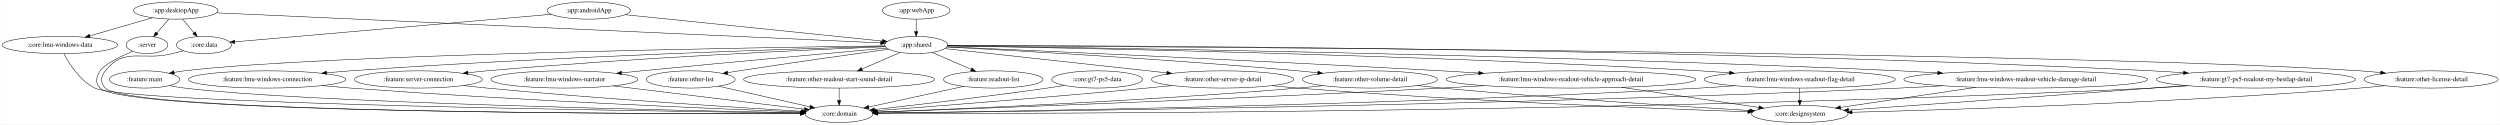
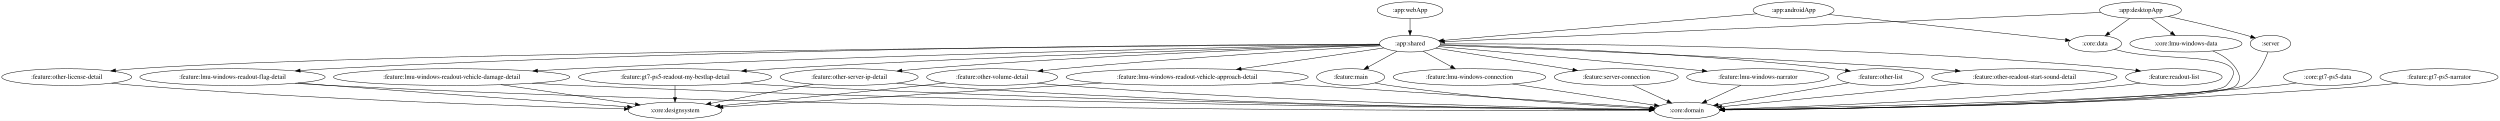
- <svg xmlns="http://www.w3.org/2000/svg" width="5223pt" height="260pt" viewBox="0.00 0.00 5222.63 260.00">
+ <svg xmlns="http://www.w3.org/2000/svg" width="5384pt" height="260pt" viewBox="0.00 0.00 5384.13 260.00">
  <g id="graph0" class="graph" transform="scale(1 1) rotate(0) translate(4 256)">
-     <polygon fill="white" stroke="transparent" points="-4,4 -4,-256 5218.63,-256 5218.63,4 -4,4" />
+     <polygon fill="white" stroke="transparent" points="-4,4 -4,-256 5380.13,-256 5380.13,4 -4,4" />
    <g id="node1" class="node">
-       <ellipse fill="none" stroke="black" cx="302.89" cy="-162" rx="43.59" ry="18" />
-       <text text-anchor="middle" x="302.89" y="-158.3" font-family="Times,serif" font-size="14.00">:server</text>
+       <ellipse fill="none" stroke="black" cx="4885.74" cy="-162" rx="43.59" ry="18" />
+       <text text-anchor="middle" x="4885.74" y="-158.3" font-family="Times,serif" font-size="14.00">:server</text>
    </g>
    <g id="node2" class="node">
-       <ellipse fill="none" stroke="black" cx="1748.89" cy="-18" rx="70.69" ry="18" />
-       <text text-anchor="middle" x="1748.89" y="-14.3" font-family="Times,serif" font-size="14.00">:core:domain</text>
+       <ellipse fill="none" stroke="black" cx="3628.74" cy="-18" rx="70.69" ry="18" />
+       <text text-anchor="middle" x="3628.74" y="-14.3" font-family="Times,serif" font-size="14.00">:core:domain</text>
    </g>
    <g id="edge1" class="edge">
-       <path fill="none" stroke="black" d="M273,-148.88C247.09,-137.7 212.59,-120.92 204.89,-108 196.7,-94.26 193.77,-83.51 204.89,-72 256.07,-19.03 1356.5,-17.94 1667.61,-18.7" />
-       <polygon fill="black" stroke="black" points="1667.9,-22.2 1677.91,-18.73 1667.92,-15.2 1667.9,-22.2" />
+       <path fill="none" stroke="black" d="M4880.32,-144C4872.6,-122.92 4856.24,-87.85 4828.74,-72 4780.29,-44.09 3970.49,-25.74 3709.27,-20.53" />
+       <polygon fill="black" stroke="black" points="3709.16,-17.02 3699.09,-20.32 3709.02,-24.02 3709.16,-17.02" />
    </g>
    <g id="node3" class="node">
-       <ellipse fill="none" stroke="black" cx="1225.89" cy="-234" rx="87.18" ry="18" />
-       <text text-anchor="middle" x="1225.89" y="-230.3" font-family="Times,serif" font-size="14.00">:app:androidApp</text>
+       <ellipse fill="none" stroke="black" cx="3858.74" cy="-234" rx="87.18" ry="18" />
+       <text text-anchor="middle" x="3858.74" y="-230.3" font-family="Times,serif" font-size="14.00">:app:androidApp</text>
    </g>
    <g id="node4" class="node">
-       <ellipse fill="none" stroke="black" cx="1909.89" cy="-162" rx="65.79" ry="18" />
-       <text text-anchor="middle" x="1909.89" y="-158.3" font-family="Times,serif" font-size="14.00">:app:shared</text>
+       <ellipse fill="none" stroke="black" cx="3032.74" cy="-162" rx="65.79" ry="18" />
+       <text text-anchor="middle" x="3032.74" y="-158.3" font-family="Times,serif" font-size="14.00">:app:shared</text>
    </g>
    <g id="edge2" class="edge">
-       <path fill="none" stroke="black" d="M1302.03,-225.21C1435.44,-211.55 1709.56,-183.5 1839.1,-170.24" />
-       <polygon fill="black" stroke="black" points="1839.71,-173.7 1849.3,-169.2 1838.99,-166.74 1839.71,-173.7" />
+       <path fill="none" stroke="black" d="M3779.91,-226.32C3619.87,-212.76 3258.99,-182.17 3104.8,-169.11" />
+       <polygon fill="black" stroke="black" points="3104.76,-165.59 3094.5,-168.23 3104.17,-172.57 3104.76,-165.59" />
    </g>
    <g id="node5" class="node">
-       <ellipse fill="none" stroke="black" cx="421.89" cy="-162" rx="57.39" ry="18" />
-       <text text-anchor="middle" x="421.89" y="-158.3" font-family="Times,serif" font-size="14.00">:core:data</text>
+       <ellipse fill="none" stroke="black" cx="4507.74" cy="-162" rx="57.39" ry="18" />
+       <text text-anchor="middle" x="4507.74" y="-158.3" font-family="Times,serif" font-size="14.00">:core:data</text>
    </g>
    <g id="edge3" class="edge">
-       <path fill="none" stroke="black" d="M1147.33,-226.16C988.65,-212.34 632.56,-181.34 486.38,-168.62" />
-       <polygon fill="black" stroke="black" points="486.49,-165.11 476.23,-167.73 485.89,-172.09 486.49,-165.11" />
+       <path fill="none" stroke="black" d="M3934.14,-224.87C4063.15,-210.95 4323.94,-182.82 4444.27,-169.85" />
+       <polygon fill="black" stroke="black" points="4444.86,-173.3 4454.43,-168.75 4444.11,-166.34 4444.86,-173.3" />
    </g>
    <g id="node8" class="node">
-       <ellipse fill="none" stroke="black" cx="297.89" cy="-90" rx="73.39" ry="18" />
-       <text text-anchor="middle" x="297.89" y="-86.3" font-family="Times,serif" font-size="14.00">:feature:main</text>
+       <ellipse fill="none" stroke="black" cx="2904.74" cy="-90" rx="73.39" ry="18" />
+       <text text-anchor="middle" x="2904.74" y="-86.3" font-family="Times,serif" font-size="14.00">:feature:main</text>
    </g>
    <g id="edge8" class="edge">
-       <path fill="none" stroke="black" d="M1844.46,-160.19C1590.65,-156.83 670.85,-142.47 380.89,-108 374.02,-107.18 366.87,-106.09 359.78,-104.86" />
-       <polygon fill="black" stroke="black" points="359.94,-101.33 349.47,-102.96 358.67,-108.21 359.94,-101.33" />
+       <path fill="none" stroke="black" d="M3004.65,-145.64C2986.4,-135.66 2962.38,-122.52 2942.47,-111.64" />
+       <polygon fill="black" stroke="black" points="2944.1,-108.54 2933.65,-106.81 2940.74,-114.68 2944.1,-108.54" />
    </g>
    <g id="node9" class="node">
-       <ellipse fill="none" stroke="black" cx="553.89" cy="-90" rx="164.37" ry="18" />
-       <text text-anchor="middle" x="553.89" y="-86.3" font-family="Times,serif" font-size="14.00">:feature:lmu-windows-connection</text>
+       <ellipse fill="none" stroke="black" cx="3160.74" cy="-90" rx="164.37" ry="18" />
+       <text text-anchor="middle" x="3160.74" y="-86.3" font-family="Times,serif" font-size="14.00">:feature:lmu-windows-connection</text>
    </g>
    <g id="edge9" class="edge">
-       <path fill="none" stroke="black" d="M1844.79,-159.28C1666.16,-154.31 1153.3,-138.3 727.89,-108 711.84,-106.86 694.98,-105.46 678.33,-103.96" />
-       <polygon fill="black" stroke="black" points="678.28,-100.44 668,-103.02 677.64,-107.41 678.28,-100.44" />
+       <path fill="none" stroke="black" d="M3060.83,-145.64C3078.49,-135.98 3101.54,-123.37 3121.06,-112.7" />
+       <polygon fill="black" stroke="black" points="3122.93,-115.66 3130.03,-107.8 3119.57,-109.52 3122.93,-115.66" />
    </g>
    <g id="node10" class="node">
-       <ellipse fill="none" stroke="black" cx="869.89" cy="-90" rx="133.48" ry="18" />
-       <text text-anchor="middle" x="869.89" y="-86.3" font-family="Times,serif" font-size="14.00">:feature:server-connection</text>
+       <ellipse fill="none" stroke="black" cx="3476.74" cy="-90" rx="133.48" ry="18" />
+       <text text-anchor="middle" x="3476.74" y="-86.3" font-family="Times,serif" font-size="14.00">:feature:server-connection</text>
    </g>
    <g id="edge10" class="edge">
-       <path fill="none" stroke="black" d="M1845.34,-158.5C1697.74,-152.5 1324.25,-135.68 1012.89,-108 1000.09,-106.86 986.67,-105.5 973.38,-104.04" />
-       <polygon fill="black" stroke="black" points="973.59,-100.54 963.27,-102.91 972.82,-107.5 973.59,-100.54" />
+       <path fill="none" stroke="black" d="M3088.07,-152.28C3161.94,-140.63 3293.82,-119.84 3383.25,-105.74" />
+       <polygon fill="black" stroke="black" points="3384.07,-109.15 3393.4,-104.14 3382.98,-102.24 3384.07,-109.15" />
    </g>
    <g id="node11" class="node">
-       <ellipse fill="none" stroke="black" cx="1174.89" cy="-90" rx="153.27" ry="18" />
-       <text text-anchor="middle" x="1174.89" y="-86.3" font-family="Times,serif" font-size="14.00">:feature:lmu-windows-narrator</text>
+       <ellipse fill="none" stroke="black" cx="3781.74" cy="-90" rx="153.27" ry="18" />
+       <text text-anchor="middle" x="3781.74" y="-86.3" font-family="Times,serif" font-size="14.00">:feature:lmu-windows-narrator</text>
    </g>
    <g id="edge11" class="edge">
-       <path fill="none" stroke="black" d="M1848.39,-155.56C1743.44,-146.23 1523.05,-126.38 1336.89,-108 1323.19,-106.65 1308.84,-105.19 1294.59,-103.73" />
-       <polygon fill="black" stroke="black" points="1294.54,-100.21 1284.23,-102.66 1293.82,-107.17 1294.54,-100.21" />
+       <path fill="none" stroke="black" d="M3094.35,-155.71C3201.16,-146.47 3427.6,-126.61 3618.74,-108 3632.77,-106.63 3647.48,-105.16 3662.08,-103.67" />
+       <polygon fill="black" stroke="black" points="3662.57,-107.14 3672.16,-102.64 3661.85,-100.17 3662.57,-107.14" />
    </g>
    <g id="node12" class="node">
-       <ellipse fill="none" stroke="black" cx="5074.89" cy="-90" rx="139.98" ry="18" />
-       <text text-anchor="middle" x="5074.89" y="-86.3" font-family="Times,serif" font-size="14.00">:feature:other-license-detail</text>
+       <ellipse fill="none" stroke="black" cx="139.74" cy="-90" rx="139.98" ry="18" />
+       <text text-anchor="middle" x="139.74" y="-86.3" font-family="Times,serif" font-size="14.00">:feature:other-license-detail</text>
    </g>
    <g id="edge12" class="edge">
-       <path fill="none" stroke="black" d="M1975.46,-160.71C2359.76,-158.85 4323.47,-147.57 4925.89,-108 4940.03,-107.07 4954.9,-105.77 4969.54,-104.29" />
-       <polygon fill="black" stroke="black" points="4970.04,-107.76 4979.63,-103.25 4969.32,-100.8 4970.04,-107.76" />
+       <path fill="none" stroke="black" d="M2967.24,-160.58C2603.94,-158.14 833.03,-144.5 287.74,-108 273.79,-107.07 259.14,-105.77 244.71,-104.31" />
+       <polygon fill="black" stroke="black" points="245.07,-100.82 234.76,-103.27 244.34,-107.79 245.07,-100.82" />
    </g>
    <g id="node13" class="node">
-       <ellipse fill="none" stroke="black" cx="1438.89" cy="-90" rx="92.88" ry="18" />
-       <text text-anchor="middle" x="1438.89" y="-86.3" font-family="Times,serif" font-size="14.00">:feature:other-list</text>
+       <ellipse fill="none" stroke="black" cx="4045.74" cy="-90" rx="92.88" ry="18" />
+       <text text-anchor="middle" x="4045.74" y="-86.3" font-family="Times,serif" font-size="14.00">:feature:other-list</text>
    </g>
    <g id="edge13" class="edge">
-       <path fill="none" stroke="black" d="M1852.46,-153.22C1779.66,-143.25 1650.33,-125.2 1539.89,-108 1532.08,-106.78 1523.94,-105.48 1515.82,-104.15" />
-       <polygon fill="black" stroke="black" points="1516.38,-100.7 1505.95,-102.52 1515.25,-107.6 1516.38,-100.7" />
+       <path fill="none" stroke="black" d="M3097.84,-159.6C3247.58,-155.87 3627.87,-143.41 3943.74,-108 3952.42,-107.03 3961.49,-105.81 3970.49,-104.47" />
+       <polygon fill="black" stroke="black" points="3971.23,-107.9 3980.59,-102.93 3970.17,-100.98 3971.23,-107.9" />
    </g>
    <g id="node14" class="node">
-       <ellipse fill="none" stroke="black" cx="2549.89" cy="-90" rx="148.67" ry="18" />
-       <text text-anchor="middle" x="2549.89" y="-86.3" font-family="Times,serif" font-size="14.00">:feature:other-server-ip-detail</text>
+       <ellipse fill="none" stroke="black" cx="1824.74" cy="-90" rx="148.67" ry="18" />
+       <text text-anchor="middle" x="1824.74" y="-86.3" font-family="Times,serif" font-size="14.00">:feature:other-server-ip-detail</text>
    </g>
    <g id="edge14" class="edge">
-       <path fill="none" stroke="black" d="M1969.81,-154.45C2075.54,-142.88 2296.91,-118.67 2433.53,-103.73" />
-       <polygon fill="black" stroke="black" points="2434.07,-107.19 2443.63,-102.62 2433.31,-100.23 2434.07,-107.19" />
+       <path fill="none" stroke="black" d="M2967.83,-159.01C2803.03,-153.66 2355.07,-137.4 1982.74,-108 1968.44,-106.87 1953.43,-105.5 1938.58,-104.03" />
+       <polygon fill="black" stroke="black" points="1938.65,-100.52 1928.35,-103 1937.95,-107.48 1938.65,-100.52" />
    </g>
    <g id="node15" class="node">
-       <ellipse fill="none" stroke="black" cx="1748.89" cy="-90" rx="199.56" ry="18" />
-       <text text-anchor="middle" x="1748.89" y="-86.3" font-family="Times,serif" font-size="14.00">:feature:other-readout-start-sound-detail</text>
+       <ellipse fill="none" stroke="black" cx="4355.74" cy="-90" rx="199.56" ry="18" />
+       <text text-anchor="middle" x="4355.74" y="-86.3" font-family="Times,serif" font-size="14.00">:feature:other-readout-start-sound-detail</text>
    </g>
    <g id="edge15" class="edge">
-       <path fill="none" stroke="black" d="M1876.53,-146.5C1853.4,-136.44 1822.25,-122.89 1796.51,-111.7" />
-       <polygon fill="black" stroke="black" points="1797.86,-108.48 1787.3,-107.7 1795.07,-114.9 1797.86,-108.48" />
+       <path fill="none" stroke="black" d="M3097.51,-158.69C3268.97,-152.42 3748.87,-133.77 4147.74,-108 4166.99,-106.76 4187.24,-105.29 4207.23,-103.76" />
+       <polygon fill="black" stroke="black" points="4207.63,-107.24 4217.33,-102.97 4207.09,-100.26 4207.63,-107.24" />
    </g>
    <g id="node16" class="node">
-       <ellipse fill="none" stroke="black" cx="2857.89" cy="-90" rx="141.07" ry="18" />
-       <text text-anchor="middle" x="2857.89" y="-86.3" font-family="Times,serif" font-size="14.00">:feature:other-volume-detail</text>
+       <ellipse fill="none" stroke="black" cx="2132.74" cy="-90" rx="141.07" ry="18" />
+       <text text-anchor="middle" x="2132.74" y="-86.3" font-family="Times,serif" font-size="14.00">:feature:other-volume-detail</text>
    </g>
    <g id="edge16" class="edge">
-       <path fill="none" stroke="black" d="M1973.84,-157.77C2109.34,-150.69 2435.28,-132.49 2707.89,-108 2721.23,-106.8 2735.22,-105.4 2749.07,-103.94" />
-       <polygon fill="black" stroke="black" points="2749.55,-107.4 2759.12,-102.86 2748.8,-100.44 2749.55,-107.4" />
+       <path fill="none" stroke="black" d="M2968.95,-157.41C2839.47,-149.91 2536.53,-131.34 2282.74,-108 2269.51,-106.78 2255.63,-105.38 2241.89,-103.92" />
+       <polygon fill="black" stroke="black" points="2242.24,-100.43 2231.92,-102.84 2241.49,-107.39 2242.24,-100.43" />
    </g>
    <g id="node17" class="node">
-       <ellipse fill="none" stroke="black" cx="2070.89" cy="-90" rx="103.98" ry="18" />
-       <text text-anchor="middle" x="2070.89" y="-86.3" font-family="Times,serif" font-size="14.00">:feature:readout-list</text>
+       <ellipse fill="none" stroke="black" cx="4677.74" cy="-90" rx="103.98" ry="18" />
+       <text text-anchor="middle" x="4677.74" y="-86.3" font-family="Times,serif" font-size="14.00">:feature:readout-list</text>
    </g>
    <g id="edge17" class="edge">
-       <path fill="none" stroke="black" d="M1943.25,-146.5C1966.87,-136.22 1998.86,-122.32 2024.91,-110.99" />
-       <polygon fill="black" stroke="black" points="2026.43,-114.15 2034.2,-106.95 2023.64,-107.73 2026.43,-114.15" />
+       <path fill="none" stroke="black" d="M3098.61,-161.42C3311.33,-162.19 3998.95,-160.17 4564.74,-108 4574.84,-107.07 4585.42,-105.83 4595.88,-104.45" />
+       <polygon fill="black" stroke="black" points="4596.42,-107.9 4605.85,-103.08 4595.47,-100.97 4596.42,-107.9" />
    </g>
    <g id="node18" class="node">
-       <ellipse fill="none" stroke="black" cx="3277.89" cy="-90" rx="260.75" ry="18" />
-       <text text-anchor="middle" x="3277.89" y="-86.3" font-family="Times,serif" font-size="14.00">:feature:lmu-windows-readout-vehicle-approach-detail</text>
+       <ellipse fill="none" stroke="black" cx="2552.74" cy="-90" rx="260.75" ry="18" />
+       <text text-anchor="middle" x="2552.74" y="-86.3" font-family="Times,serif" font-size="14.00">:feature:lmu-windows-readout-vehicle-approach-detail</text>
    </g>
    <g id="edge18" class="edge">
-       <path fill="none" stroke="black" d="M1974.26,-158.22C2143.57,-150.85 2615.35,-129.83 3007.89,-108 3032.83,-106.61 3059.07,-105.07 3084.98,-103.49" />
-       <polygon fill="black" stroke="black" points="3085.51,-106.97 3095.28,-102.86 3085.08,-99.98 3085.51,-106.97" />
+       <path fill="none" stroke="black" d="M2976.26,-152.76C2901.03,-141.79 2766.12,-122.12 2668.75,-107.92" />
+       <polygon fill="black" stroke="black" points="2669.25,-104.46 2658.85,-106.48 2668.24,-111.38 2669.25,-104.46" />
    </g>
    <g id="node19" class="node">
-       <ellipse fill="none" stroke="black" cx="3755.89" cy="-90" rx="199.56" ry="18" />
-       <text text-anchor="middle" x="3755.89" y="-86.3" font-family="Times,serif" font-size="14.00">:feature:lmu-windows-readout-flag-detail</text>
+       <ellipse fill="none" stroke="black" cx="496.74" cy="-90" rx="199.56" ry="18" />
+       <text text-anchor="middle" x="496.74" y="-86.3" font-family="Times,serif" font-size="14.00">:feature:lmu-windows-readout-flag-detail</text>
    </g>
    <g id="edge19" class="edge">
-       <path fill="none" stroke="black" d="M1975.48,-160.04C2196.92,-156.54 2937.15,-142.82 3547.89,-108 3567.71,-106.87 3588.57,-105.45 3609.12,-103.9" />
-       <polygon fill="black" stroke="black" points="3609.47,-107.39 3619.18,-103.14 3608.94,-100.41 3609.47,-107.39" />
+       <path fill="none" stroke="black" d="M2966.95,-160.92C2691.04,-160.27 1599.99,-154.74 704.74,-108 684.6,-106.95 663.4,-105.55 642.53,-104.01" />
+       <polygon fill="black" stroke="black" points="642.56,-100.5 632.32,-103.24 642.03,-107.48 642.56,-100.5" />
    </g>
    <g id="node20" class="node">
-       <ellipse fill="none" stroke="black" cx="4227.89" cy="-90" rx="254.55" ry="18" />
-       <text text-anchor="middle" x="4227.89" y="-86.3" font-family="Times,serif" font-size="14.00">:feature:lmu-windows-readout-vehicle-damage-detail</text>
+       <ellipse fill="none" stroke="black" cx="968.74" cy="-90" rx="254.55" ry="18" />
+       <text text-anchor="middle" x="968.74" y="-86.3" font-family="Times,serif" font-size="14.00">:feature:lmu-windows-readout-vehicle-damage-detail</text>
    </g>
    <g id="edge20" class="edge">
-       <path fill="none" stroke="black" d="M1975.58,-160.23C2230.95,-157.05 3182.32,-143.37 3964.89,-108 3990.52,-106.84 4017.55,-105.37 4044.13,-103.79" />
-       <polygon fill="black" stroke="black" points="4044.52,-107.27 4054.29,-103.18 4044.1,-100.29 4044.52,-107.27" />
+       <path fill="none" stroke="black" d="M2967.32,-159.9C2732.55,-155.77 1910.41,-139.79 1232.74,-108 1207.21,-106.8 1180.31,-105.32 1153.83,-103.74" />
+       <polygon fill="black" stroke="black" points="1153.91,-100.24 1143.71,-103.13 1153.48,-107.22 1153.91,-100.24" />
    </g>
    <g id="node21" class="node">
-       <ellipse fill="none" stroke="black" cx="4708.89" cy="-90" rx="207.96" ry="18" />
-       <text text-anchor="middle" x="4708.89" y="-86.3" font-family="Times,serif" font-size="14.00">:feature:gt7-ps5-readout-my-bestlap-detail</text>
+       <ellipse fill="none" stroke="black" cx="1449.74" cy="-90" rx="207.96" ry="18" />
+       <text text-anchor="middle" x="1449.74" y="-86.3" font-family="Times,serif" font-size="14.00">:feature:gt7-ps5-readout-my-bestlap-detail</text>
    </g>
    <g id="edge21" class="edge">
-       <path fill="none" stroke="black" d="M1975.77,-161.04C2269.74,-160.95 3491.03,-157.44 4491.89,-108 4513.16,-106.95 4535.59,-105.54 4557.63,-103.97" />
-       <polygon fill="black" stroke="black" points="4558,-107.46 4567.72,-103.25 4557.5,-100.47 4558,-107.46" />
+       <path fill="none" stroke="black" d="M2967.64,-159.38C2771.18,-154.31 2166.95,-137.29 1666.74,-108 1646.22,-106.8 1624.63,-105.34 1603.34,-103.79" />
+       <polygon fill="black" stroke="black" points="1603.49,-100.29 1593.26,-103.05 1602.97,-107.27 1603.49,-100.29" />
    </g>
    <g id="edge23" class="edge">
-       <path fill="none" stroke="black" d="M378.93,-149.93C371.26,-147.96 363.34,-145.92 355.89,-144 293.67,-127.99 255.26,-158.77 215.89,-108 206.09,-95.36 204.77,-83.51 215.89,-72 266.66,-19.45 1357.45,-18.05 1667.41,-18.72" />
-       <polygon fill="black" stroke="black" points="1667.66,-22.22 1677.67,-18.74 1667.67,-15.22 1667.66,-22.22" />
+       <path fill="none" stroke="black" d="M4549.5,-149.65C4557.52,-147.64 4565.87,-145.66 4573.74,-144 4673.16,-122.99 4860.93,-145.47 4790.74,-72 4753.44,-32.96 3967.29,-22.16 3709.68,-19.66" />
+       <polygon fill="black" stroke="black" points="3709.67,-16.16 3699.64,-19.57 3709.61,-23.16 3709.67,-16.16" />
    </g>
    <g id="node6" class="node">
-       <ellipse fill="none" stroke="black" cx="362.89" cy="-234" rx="88.28" ry="18" />
-       <text text-anchor="middle" x="362.89" y="-230.3" font-family="Times,serif" font-size="14.00">:app:desktopApp</text>
+       <ellipse fill="none" stroke="black" cx="4605.74" cy="-234" rx="88.28" ry="18" />
+       <text text-anchor="middle" x="4605.74" y="-230.3" font-family="Times,serif" font-size="14.00">:app:desktopApp</text>
    </g>
    <g id="edge7" class="edge">
-       <path fill="none" stroke="black" d="M348.36,-216.05C340.89,-207.33 331.64,-196.54 323.44,-186.98" />
-       <polygon fill="black" stroke="black" points="326.03,-184.62 316.87,-179.31 320.72,-189.18 326.03,-184.62" />
+       <path fill="none" stroke="black" d="M4665.63,-220.58C4711.83,-210.64 4777.18,-195.79 4833.74,-180 4836.89,-179.12 4840.14,-178.17 4843.4,-177.18" />
+       <polygon fill="black" stroke="black" points="4844.64,-180.46 4853.14,-174.14 4842.55,-173.78 4844.64,-180.46" />
    </g>
    <g id="edge4" class="edge">
-       <path fill="none" stroke="black" d="M448.27,-229.14C722.52,-216.73 1578.14,-178.01 1835.76,-166.35" />
-       <polygon fill="black" stroke="black" points="1835.93,-169.85 1845.76,-165.9 1835.62,-162.86 1835.93,-169.85" />
+       <path fill="none" stroke="black" d="M4520.33,-229.2C4242.75,-216.85 3368.97,-177.96 3107.42,-166.32" />
+       <polygon fill="black" stroke="black" points="3107.41,-162.82 3097.27,-165.87 3107.1,-169.81 3107.41,-162.82" />
    </g>
    <g id="edge5" class="edge">
-       <path fill="none" stroke="black" d="M377.17,-216.05C384.35,-207.54 393.17,-197.07 401.09,-187.68" />
-       <polygon fill="black" stroke="black" points="403.97,-189.69 407.74,-179.79 398.62,-185.18 403.97,-189.69" />
+       <path fill="none" stroke="black" d="M4582.51,-216.41C4569.29,-206.97 4552.58,-195.03 4538.3,-184.83" />
+       <polygon fill="black" stroke="black" points="4539.96,-181.71 4529.79,-178.75 4535.89,-187.41 4539.96,-181.71" />
    </g>
    <g id="node7" class="node">
-       <ellipse fill="none" stroke="black" cx="120.89" cy="-162" rx="120.78" ry="18" />
-       <text text-anchor="middle" x="120.89" y="-158.3" font-family="Times,serif" font-size="14.00">:core:lmu-windows-data</text>
+       <ellipse fill="none" stroke="black" cx="4703.74" cy="-162" rx="120.78" ry="18" />
+       <text text-anchor="middle" x="4703.74" y="-158.3" font-family="Times,serif" font-size="14.00">:core:lmu-windows-data</text>
    </g>
    <g id="edge6" class="edge">
-       <path fill="none" stroke="black" d="M314.21,-218.92C276.59,-208.04 224.25,-192.9 183.51,-181.11" />
-       <polygon fill="black" stroke="black" points="184.27,-177.69 173.69,-178.27 182.32,-184.41 184.27,-177.69" />
+       <path fill="none" stroke="black" d="M4628.96,-216.41C4641.81,-207.24 4657.95,-195.7 4671.95,-185.71" />
+       <polygon fill="black" stroke="black" points="4674.24,-188.37 4680.34,-179.71 4670.17,-182.68 4674.24,-188.37" />
    </g>
    <g id="edge25" class="edge">
-       <path fill="none" stroke="black" d="M129.16,-143.83C140.45,-122.58 162.89,-87.32 193.89,-72 260.37,-39.15 1357.33,-23.65 1667.68,-19.92" />
-       <polygon fill="black" stroke="black" points="1667.99,-23.41 1677.94,-19.79 1667.9,-16.41 1667.99,-23.41" />
+       <path fill="none" stroke="black" d="M4761.73,-146.17C4781.04,-138.17 4800.47,-126.08 4811.74,-108 4820.2,-94.42 4822.8,-83.56 4811.74,-72 4773.68,-32.2 3970.63,-21.9 3709.79,-19.59" />
+       <polygon fill="black" stroke="black" points="3709.65,-16.09 3699.62,-19.51 3709.59,-23.09 3709.65,-16.09" />
+     </g>
+     <g id="edge37" class="edge">
+       <path fill="none" stroke="black" d="M2957.26,-77.26C2967.34,-75.28 2977.84,-73.42 2987.74,-72 3188.86,-43.19 3427.89,-28.56 3549.34,-22.51" />
+       <polygon fill="black" stroke="black" points="3549.85,-25.99 3559.66,-22 3549.5,-19 3549.85,-25.99" />
+     </g>
+     <g id="edge29" class="edge">
+       <path fill="none" stroke="black" d="M3253.48,-75.13C3343.43,-61.67 3477.89,-41.56 3559.07,-29.42" />
+       <polygon fill="black" stroke="black" points="3559.81,-32.85 3569.18,-27.91 3558.78,-25.93 3559.81,-32.85" />
+     </g>
+     <g id="edge46" class="edge">
+       <path fill="none" stroke="black" d="M3512.37,-72.59C3534.66,-62.32 3563.48,-49.05 3586.85,-38.29" />
+       <polygon fill="black" stroke="black" points="3588.56,-41.36 3596.18,-34 3585.63,-35 3588.56,-41.36" />
+     </g>
+     <g id="edge30" class="edge">
+       <path fill="none" stroke="black" d="M3745.48,-72.41C3723.11,-62.18 3694.33,-49.01 3670.94,-38.31" />
+       <polygon fill="black" stroke="black" points="3672.16,-35.02 3661.61,-34.04 3669.24,-41.38 3672.16,-35.02" />
+     </g>
+     <g id="node25" class="node">
+       <ellipse fill="none" stroke="black" cx="1449.74" cy="-18" rx="100.98" ry="18" />
+       <text text-anchor="middle" x="1449.74" y="-14.3" font-family="Times,serif" font-size="14.00">:core:designsystem</text>
+     </g>
+     <g id="edge38" class="edge">
+       <path fill="none" stroke="black" d="M236.37,-76.93C253.46,-75.07 271.11,-73.33 287.74,-72 674,-41.04 1134.06,-26.72 1340.27,-21.48" />
+       <polygon fill="black" stroke="black" points="1340.59,-24.98 1350.5,-21.23 1340.41,-17.98 1340.59,-24.98" />
+     </g>
+     <g id="edge39" class="edge">
+       <path fill="none" stroke="black" d="M3977.81,-77.6C3900.18,-64.57 3773.87,-43.36 3696.36,-30.35" />
+       <polygon fill="black" stroke="black" points="3696.67,-26.85 3686.22,-28.65 3695.51,-33.76 3696.67,-26.85" />
+     </g>
+     <g id="edge41" class="edge">
+       <path fill="none" stroke="black" d="M1927.05,-76.86C1945.57,-74.99 1964.71,-73.26 1982.74,-72 2583.06,-30.1 3308.89,-21.27 3548.05,-19.46" />
+       <polygon fill="black" stroke="black" points="3548.08,-22.96 3558.05,-19.38 3548.03,-15.96 3548.08,-22.96" />
+     </g>
+     <g id="edge42" class="edge">
+       <path fill="none" stroke="black" d="M1747.49,-74.58C1682.98,-62.54 1591.45,-45.45 1526.95,-33.41" />
+       <polygon fill="black" stroke="black" points="1527.31,-29.92 1516.83,-31.52 1526.02,-36.8 1527.31,-29.92" />
+     </g>
+     <g id="edge40" class="edge">
+       <path fill="none" stroke="black" d="M4224.92,-76.4C4072.83,-61.76 3826.98,-38.09 3703.94,-26.24" />
+       <polygon fill="black" stroke="black" points="3704.14,-22.74 3693.85,-25.27 3703.47,-29.71 3704.14,-22.74" />
+     </g>
+     <g id="edge43" class="edge">
+       <path fill="none" stroke="black" d="M2229.87,-76.94C2247.44,-75.06 2265.62,-73.31 2282.74,-72 2761.72,-35.48 3338.61,-23.44 3547.93,-20.11" />
+       <polygon fill="black" stroke="black" points="3548.27,-23.61 3558.21,-19.95 3548.16,-16.61 3548.27,-23.61" />
+     </g>
+     <g id="edge44" class="edge">
+       <path fill="none" stroke="black" d="M2031.9,-77.38C2015.47,-75.54 1998.64,-73.69 1982.74,-72 1830.45,-55.8 1653.52,-38.51 1546.67,-28.24" />
+       <polygon fill="black" stroke="black" points="1546.84,-24.74 1536.56,-27.26 1546.18,-31.7 1546.84,-24.74" />
+     </g>
+     <g id="edge45" class="edge">
+       <path fill="none" stroke="black" d="M4605.22,-77.07C4591.79,-75.15 4577.86,-73.36 4564.74,-72 4249.09,-39.39 3871.32,-25.71 3709.15,-21.04" />
+       <polygon fill="black" stroke="black" points="3708.87,-17.53 3698.78,-20.75 3708.67,-24.53 3708.87,-17.53" />
+     </g>
+     <g id="edge33" class="edge">
+       <path fill="none" stroke="black" d="M2735.27,-77.13C2973.82,-61.61 3381.16,-35.11 3550.91,-24.06" />
+       <polygon fill="black" stroke="black" points="3551.26,-27.55 3561.01,-23.41 3550.8,-20.56 3551.26,-27.55" />
+     </g>
+     <g id="edge34" class="edge">
+       <path fill="none" stroke="black" d="M2368.12,-77.28C2134.32,-62.45 1739.51,-37.39 1553.1,-25.56" />
+       <polygon fill="black" stroke="black" points="1553.23,-22.06 1543.03,-24.92 1552.78,-29.05 1553.23,-22.06" />
+     </g>
+     <g id="edge31" class="edge">
+       <path fill="none" stroke="black" d="M631.76,-76.71C656.04,-74.86 681.13,-73.18 704.74,-72 1830.82,-15.83 3203.48,-17.23 3547.59,-18.59" />
+       <polygon fill="black" stroke="black" points="3547.7,-22.09 3557.71,-18.63 3547.73,-15.09 3547.7,-22.09" />
+     </g>
+     <g id="edge32" class="edge">
+       <path fill="none" stroke="black" d="M637.98,-77.25C660.31,-75.46 683.15,-73.65 704.74,-72 934.21,-54.46 1203.61,-35.77 1347.26,-25.95" />
+       <polygon fill="black" stroke="black" points="1347.64,-29.43 1357.38,-25.26 1347.17,-22.45 1347.64,-29.43" />
+     </g>
+     <g id="edge35" class="edge">
+       <path fill="none" stroke="black" d="M1142.29,-76.78C1172.43,-74.95 1203.49,-73.26 1232.74,-72 2140.57,-32.75 3243.23,-21.9 3547.59,-19.55" />
+       <polygon fill="black" stroke="black" points="3547.68,-23.05 3557.65,-19.48 3547.62,-16.05 3547.68,-23.05" />
    </g>
    <g id="edge36" class="edge">
-       <path fill="none" stroke="black" d="M349.48,-77.08C359.83,-75.07 370.67,-73.24 380.89,-72 632.39,-41.58 1413.59,-25.07 1667.95,-20.4" />
-       <polygon fill="black" stroke="black" points="1668.28,-23.89 1678.22,-20.21 1668.16,-16.9 1668.28,-23.89" />
+       <path fill="none" stroke="black" d="M1074.59,-73.59C1161.6,-60.93 1283.29,-43.22 1364.21,-31.45" />
+       <polygon fill="black" stroke="black" points="1364.97,-34.87 1374.36,-29.97 1363.96,-27.95 1364.97,-34.87" />
+     </g>
+     <g id="edge27" class="edge">
+       <path fill="none" stroke="black" d="M1591.78,-76.82C1616.75,-74.98 1642.49,-73.28 1666.74,-72 2396.19,-33.6 3279.74,-22.35 3547.82,-19.7" />
+       <polygon fill="black" stroke="black" points="3547.89,-23.2 3557.86,-19.6 3547.83,-16.2 3547.89,-23.2" />
    </g>
    <g id="edge28" class="edge">
-       <path fill="none" stroke="black" d="M668.48,-77.06C688.28,-75.21 708.67,-73.44 727.89,-72 1078.06,-45.82 1496.76,-28.45 1668.95,-21.91" />
-       <polygon fill="black" stroke="black" points="1669.33,-25.4 1679.19,-21.52 1669.06,-18.4 1669.33,-25.4" />
-     </g>
-     <g id="edge45" class="edge">
-       <path fill="none" stroke="black" d="M964.05,-77.18C980.32,-75.31 997.09,-73.51 1012.89,-72 1252,-49.19 1535.65,-31.36 1670.34,-23.45" />
-       <polygon fill="black" stroke="black" points="1670.78,-26.94 1680.56,-22.86 1670.38,-19.95 1670.78,-26.94" />
-     </g>
-     <g id="edge29" class="edge">
-       <path fill="none" stroke="black" d="M1277.18,-76.53C1392.01,-62.52 1575.43,-40.15 1676.38,-27.84" />
-       <polygon fill="black" stroke="black" points="1676.98,-31.29 1686.49,-26.61 1676.14,-24.35 1676.98,-31.29" />
+       <path fill="none" stroke="black" d="M1449.74,-71.7C1449.74,-63.98 1449.74,-54.71 1449.74,-46.11" />
+       <polygon fill="black" stroke="black" points="1453.24,-46.1 1449.74,-36.1 1446.24,-46.1 1453.24,-46.1" />
+     </g>
+     <g id="node22" class="node">
+       <ellipse fill="none" stroke="black" cx="3032.74" cy="-234" rx="70.69" ry="18" />
+       <text text-anchor="middle" x="3032.74" y="-230.3" font-family="Times,serif" font-size="14.00">:app:webApp</text>
+     </g>
+     <g id="edge22" class="edge">
+       <path fill="none" stroke="black" d="M3032.74,-215.7C3032.74,-207.98 3032.74,-198.71 3032.74,-190.11" />
+       <polygon fill="black" stroke="black" points="3036.24,-190.1 3032.74,-180.1 3029.24,-190.1 3036.24,-190.1" />
+     </g>
+     <g id="node23" class="node">
+       <ellipse fill="none" stroke="black" cx="5008.74" cy="-90" rx="94.78" ry="18" />
+       <text text-anchor="middle" x="5008.74" y="-86.3" font-family="Times,serif" font-size="14.00">:core:gt7-ps5-data</text>
+     </g>
+     <g id="edge24" class="edge">
+       <path fill="none" stroke="black" d="M4941.44,-77.29C4927.68,-75.23 4913.27,-73.33 4899.74,-72 4451.74,-27.87 3911.39,-20.41 3709.76,-19.21" />
+       <polygon fill="black" stroke="black" points="3709.57,-15.71 3699.55,-19.15 3709.53,-22.71 3709.57,-15.71" />
    </g>
    <g id="node24" class="node">
-       <ellipse fill="none" stroke="black" cx="3755.89" cy="-18" rx="100.98" ry="18" />
-       <text text-anchor="middle" x="3755.89" y="-14.3" font-family="Times,serif" font-size="14.00">:core:designsystem</text>
-     </g>
-     <g id="edge37" class="edge">
-       <path fill="none" stroke="black" d="M4978,-76.97C4960.67,-75.1 4942.76,-73.34 4925.89,-72 4536.45,-41 4072.54,-26.68 3865.31,-21.46" />
-       <polygon fill="black" stroke="black" points="3865.12,-17.96 3855.03,-21.21 3864.94,-24.95 3865.12,-17.96" />
-     </g>
-     <g id="edge38" class="edge">
-       <path fill="none" stroke="black" d="M1496.83,-75.92C1551.28,-63.62 1632.45,-45.29 1687.87,-32.78" />
-       <polygon fill="black" stroke="black" points="1688.92,-36.13 1697.91,-30.51 1687.38,-29.3 1688.92,-36.13" />
-     </g>
-     <g id="edge40" class="edge">
-       <path fill="none" stroke="black" d="M2444.11,-77.25C2426.67,-75.42 2408.78,-73.6 2391.89,-72 2187.92,-52.62 1947.15,-33.88 1826.31,-24.75" />
-       <polygon fill="black" stroke="black" points="1826.29,-21.24 1816.05,-23.98 1825.76,-28.22 1826.29,-21.24" />
-     </g>
-     <g id="edge41" class="edge">
-       <path fill="none" stroke="black" d="M2653.5,-77C2671.61,-75.15 2690.29,-73.39 2707.89,-72 3050.45,-44.93 3457.16,-28.98 3647.51,-22.46" />
-       <polygon fill="black" stroke="black" points="3647.64,-25.95 3657.52,-22.11 3647.41,-18.96 3647.64,-25.95" />
-     </g>
-     <g id="edge39" class="edge">
-       <path fill="none" stroke="black" d="M1748.89,-71.7C1748.89,-63.98 1748.89,-54.71 1748.89,-46.11" />
-       <polygon fill="black" stroke="black" points="1752.39,-46.1 1748.89,-36.1 1745.39,-46.1 1752.39,-46.1" />
-     </g>
-     <g id="edge42" class="edge">
-       <path fill="none" stroke="black" d="M2759.53,-77.03C2742.34,-75.17 2724.6,-73.41 2707.89,-72 2382.18,-44.57 1993,-28.07 1828.51,-21.85" />
-       <polygon fill="black" stroke="black" points="1828.6,-18.35 1818.48,-21.47 1828.34,-25.34 1828.6,-18.35" />
-     </g>
-     <g id="edge43" class="edge">
-       <path fill="none" stroke="black" d="M2957.07,-77.16C2974.01,-75.31 2991.45,-73.51 3007.89,-72 3237.19,-50.89 3506.72,-33.65 3651.42,-25.01" />
-       <polygon fill="black" stroke="black" points="3651.84,-28.49 3661.62,-24.4 3651.43,-21.5 3651.84,-28.49" />
-     </g>
-     <g id="edge44" class="edge">
-       <path fill="none" stroke="black" d="M2008.8,-75.5C1951.83,-63.12 1867.86,-44.86 1810.9,-32.48" />
-       <polygon fill="black" stroke="black" points="1811.46,-29.02 1800.95,-30.32 1809.98,-35.86 1811.46,-29.02" />
-     </g>
-     <g id="edge32" class="edge">
-       <path fill="none" stroke="black" d="M3096.38,-77.05C3066.81,-75.25 3036.5,-73.5 3007.89,-72 2562.31,-48.6 2027.6,-28.84 1828.59,-21.78" />
-       <polygon fill="black" stroke="black" points="1828.64,-18.28 1818.52,-21.42 1828.39,-25.27 1828.64,-18.28" />
-     </g>
-     <g id="edge33" class="edge">
-       <path fill="none" stroke="black" d="M3383.68,-73.51C3469.91,-60.88 3590.14,-43.27 3670.37,-31.52" />
-       <polygon fill="black" stroke="black" points="3671.05,-34.96 3680.44,-30.05 3670.04,-28.03 3671.05,-34.96" />
-     </g>
-     <g id="edge30" class="edge">
-       <path fill="none" stroke="black" d="M3619.46,-76.83C3595.62,-74.99 3571.04,-73.29 3547.89,-72 2885.15,-35.18 2083.55,-22.97 1829.89,-19.88" />
-       <polygon fill="black" stroke="black" points="1829.7,-16.38 1819.66,-19.76 1829.62,-23.38 1829.7,-16.38" />
-     </g>
-     <g id="edge31" class="edge">
-       <path fill="none" stroke="black" d="M3755.89,-71.7C3755.89,-63.98 3755.89,-54.71 3755.89,-46.11" />
-       <polygon fill="black" stroke="black" points="3759.39,-46.1 3755.89,-36.1 3752.39,-46.1 3759.39,-46.1" />
-     </g>
-     <g id="edge34" class="edge">
-       <path fill="none" stroke="black" d="M4054.64,-76.8C4024.72,-74.98 3993.92,-73.28 3964.89,-72 3131.31,-35.11 2120.13,-22.69 1830.14,-19.75" />
-       <polygon fill="black" stroke="black" points="1829.76,-16.25 1819.72,-19.65 1829.69,-23.25 1829.76,-16.25" />
-     </g>
-     <g id="edge35" class="edge">
-       <path fill="none" stroke="black" d="M4123.72,-73.55C4038.72,-60.95 3920.12,-43.36 3840.8,-31.59" />
-       <polygon fill="black" stroke="black" points="3841.25,-28.12 3830.85,-30.12 3840.23,-35.05 3841.25,-28.12" />
+       <ellipse fill="none" stroke="black" cx="5248.74" cy="-90" rx="127.28" ry="18" />
+       <text text-anchor="middle" x="5248.74" y="-86.3" font-family="Times,serif" font-size="14.00">:feature:gt7-ps5-narrator</text>
    </g>
    <g id="edge26" class="edge">
-       <path fill="none" stroke="black" d="M4568.02,-76.75C4542.69,-74.9 4516.52,-73.2 4491.89,-72 3440.92,-20.72 2161.17,-18.48 1830.12,-18.82" />
-       <polygon fill="black" stroke="black" points="1829.67,-15.32 1819.67,-18.84 1829.67,-22.32 1829.67,-15.32" />
-     </g>
-     <g id="edge27" class="edge">
-       <path fill="none" stroke="black" d="M4561.24,-77.31C4538.03,-75.51 4514.31,-73.69 4491.89,-72 4265.46,-54.98 3999.76,-36.12 3857.71,-26.13" />
-       <polygon fill="black" stroke="black" points="3857.92,-22.63 3847.7,-25.42 3857.43,-29.62 3857.92,-22.63" />
-     </g>
-     <g id="node22" class="node">
-       <ellipse fill="none" stroke="black" cx="1909.89" cy="-234" rx="70.69" ry="18" />
-       <text text-anchor="middle" x="1909.89" y="-230.3" font-family="Times,serif" font-size="14.00">:app:webApp</text>
-     </g>
-     <g id="edge22" class="edge">
-       <path fill="none" stroke="black" d="M1909.89,-215.7C1909.89,-207.98 1909.89,-198.71 1909.89,-190.11" />
-       <polygon fill="black" stroke="black" points="1913.39,-190.1 1909.89,-180.1 1906.39,-190.1 1913.39,-190.1" />
-     </g>
-     <g id="node23" class="node">
-       <ellipse fill="none" stroke="black" cx="2287.89" cy="-90" rx="94.78" ry="18" />
-       <text text-anchor="middle" x="2287.89" y="-86.3" font-family="Times,serif" font-size="14.00">:core:gt7-ps5-data</text>
-     </g>
-     <g id="edge24" class="edge">
-       <path fill="none" stroke="black" d="M2219.7,-77.45C2207.78,-75.54 2195.48,-73.65 2183.89,-72 2057.28,-53.95 1909.39,-36.75 1822.75,-27.07" />
-       <polygon fill="black" stroke="black" points="1823.08,-23.59 1812.76,-25.96 1822.31,-30.54 1823.08,-23.59" />
+       <path fill="none" stroke="black" d="M5161.06,-76.88C5145.01,-74.99 5128.39,-73.26 5112.74,-72 4578.41,-29.15 3933.06,-20.94 3709.54,-19.37" />
+       <polygon fill="black" stroke="black" points="3709.56,-15.87 3699.54,-19.3 3709.51,-22.87 3709.56,-15.87" />
    </g>
  </g>
</svg>
